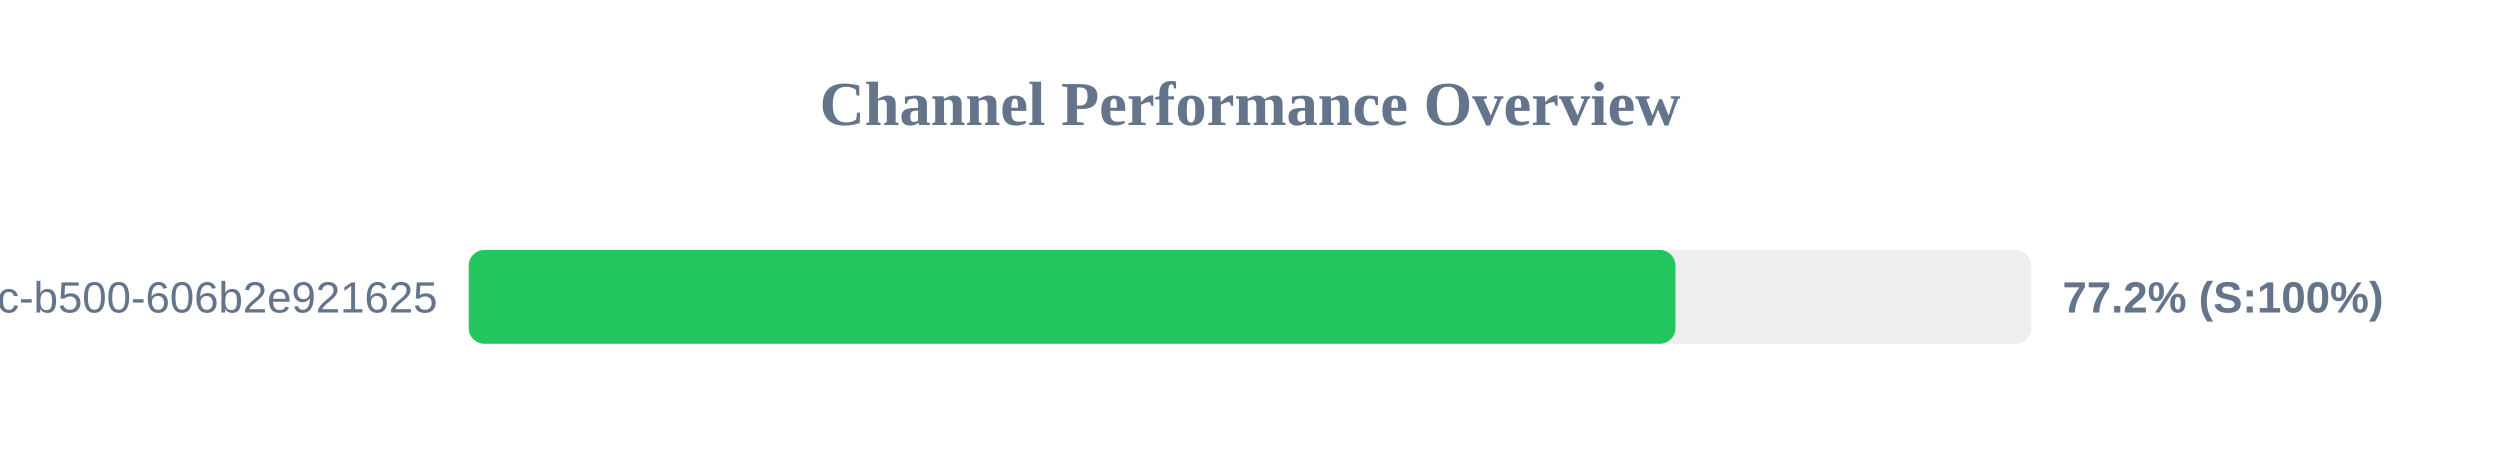
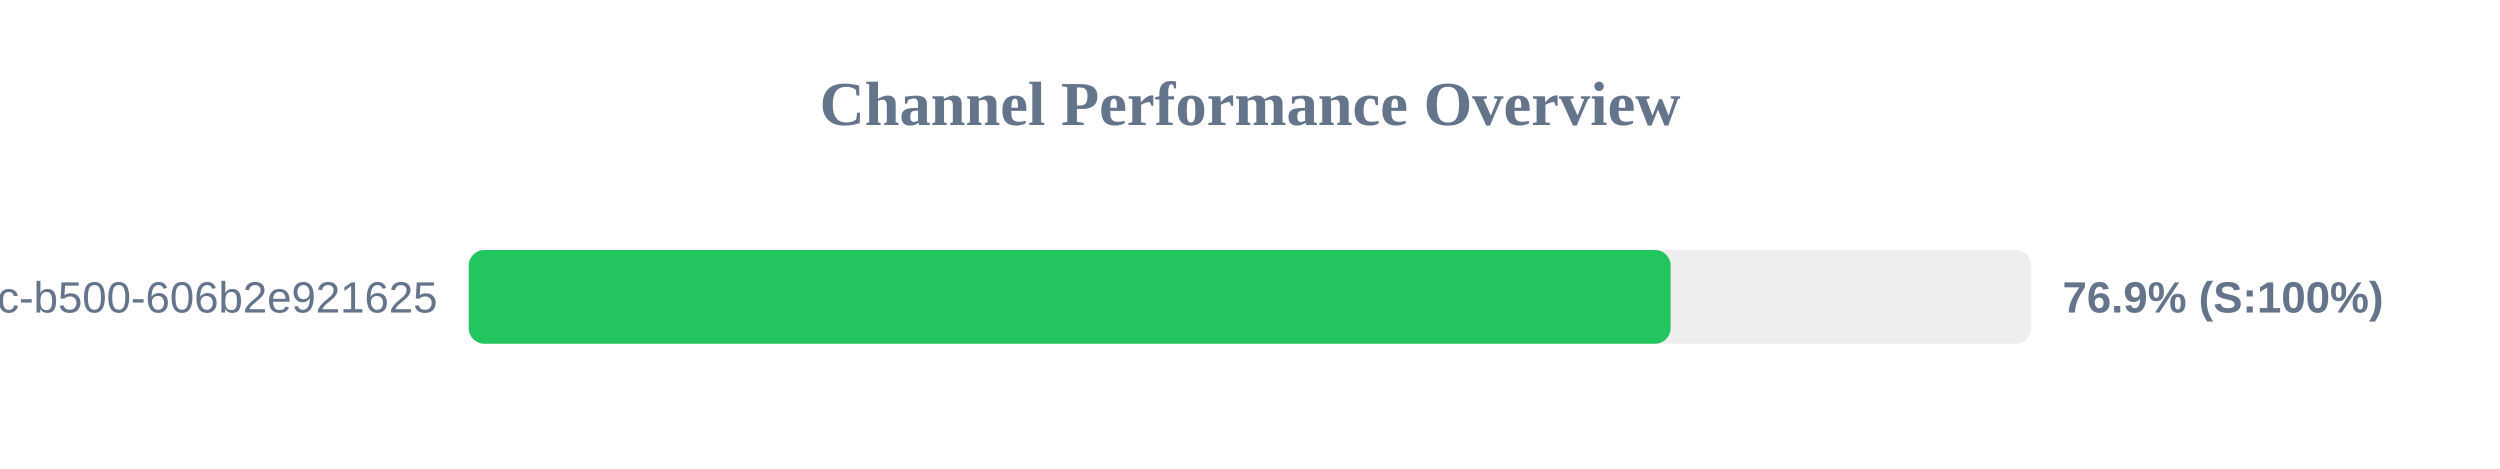
<svg xmlns="http://www.w3.org/2000/svg" width="800" height="150" version="1.1">
  <style>
        .row { font: 14px Arial; fill: #64748b; }
        .score { font: bold 14px Arial; fill: #64748b; }
    </style>
  <text x="400" y="40" text-anchor="middle" font-size="20px" font-weight="bold" fill="#64748b">Channel Performance Overview</text>
  <rect x="150" y="80" width="500" height="30" fill="#eee" rx="5" />
-   <rect x="150" y="80" width="386.15" height="30" fill="#22c55e" rx="5" />
+   <rect x="150" y="80" width="384.6" height="30" fill="#22c55e" rx="5" />
  <text x="140" y="100" text-anchor="end" class="row">?uuid=f901861b-6491-450c-b500-606b2e921625</text>
-   <text x="660" y="100" text-anchor="start" class="score">77.2% (S:100%)</text>
+   <text x="660" y="100" text-anchor="start" class="score">76.9% (S:100%)</text>
</svg>
